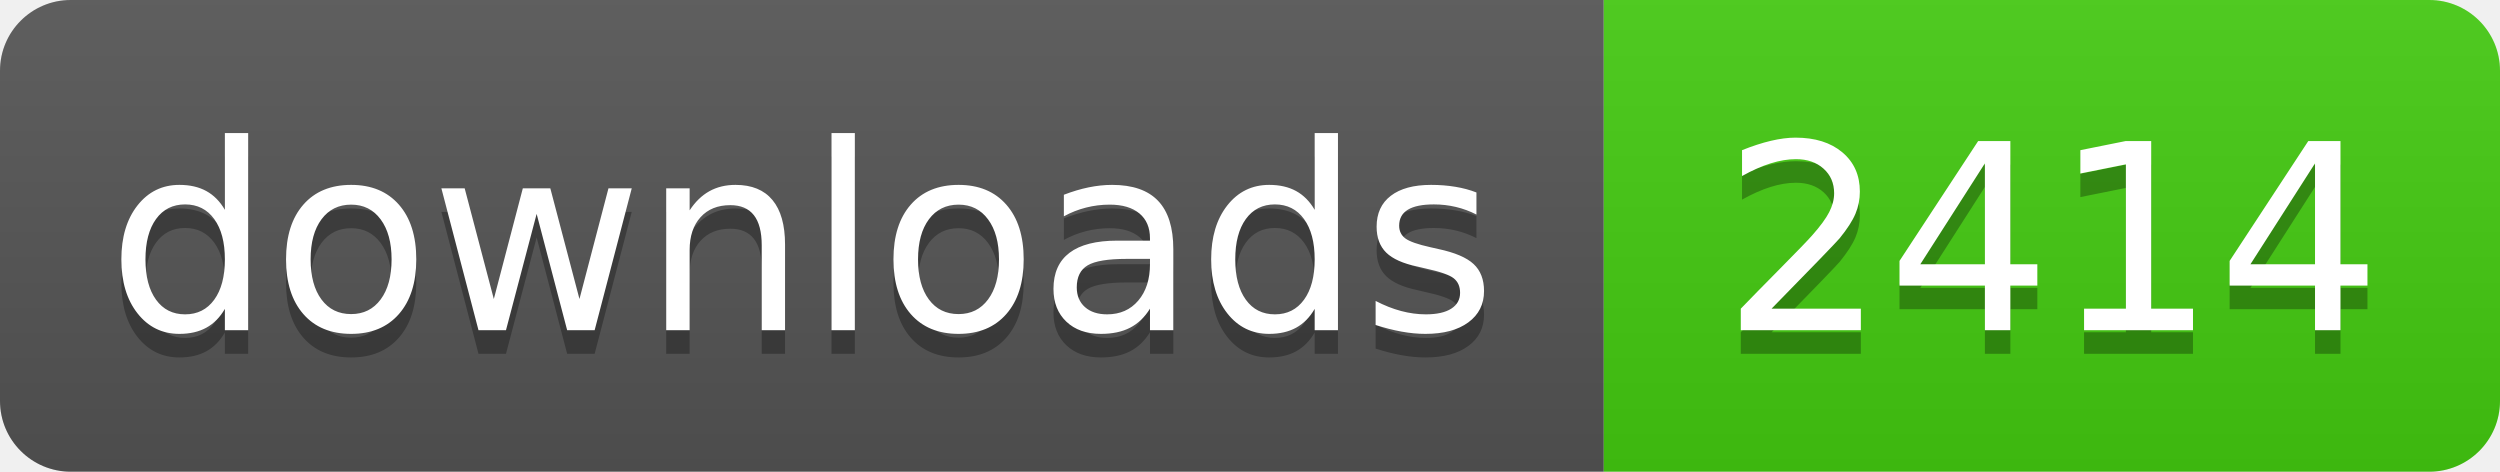
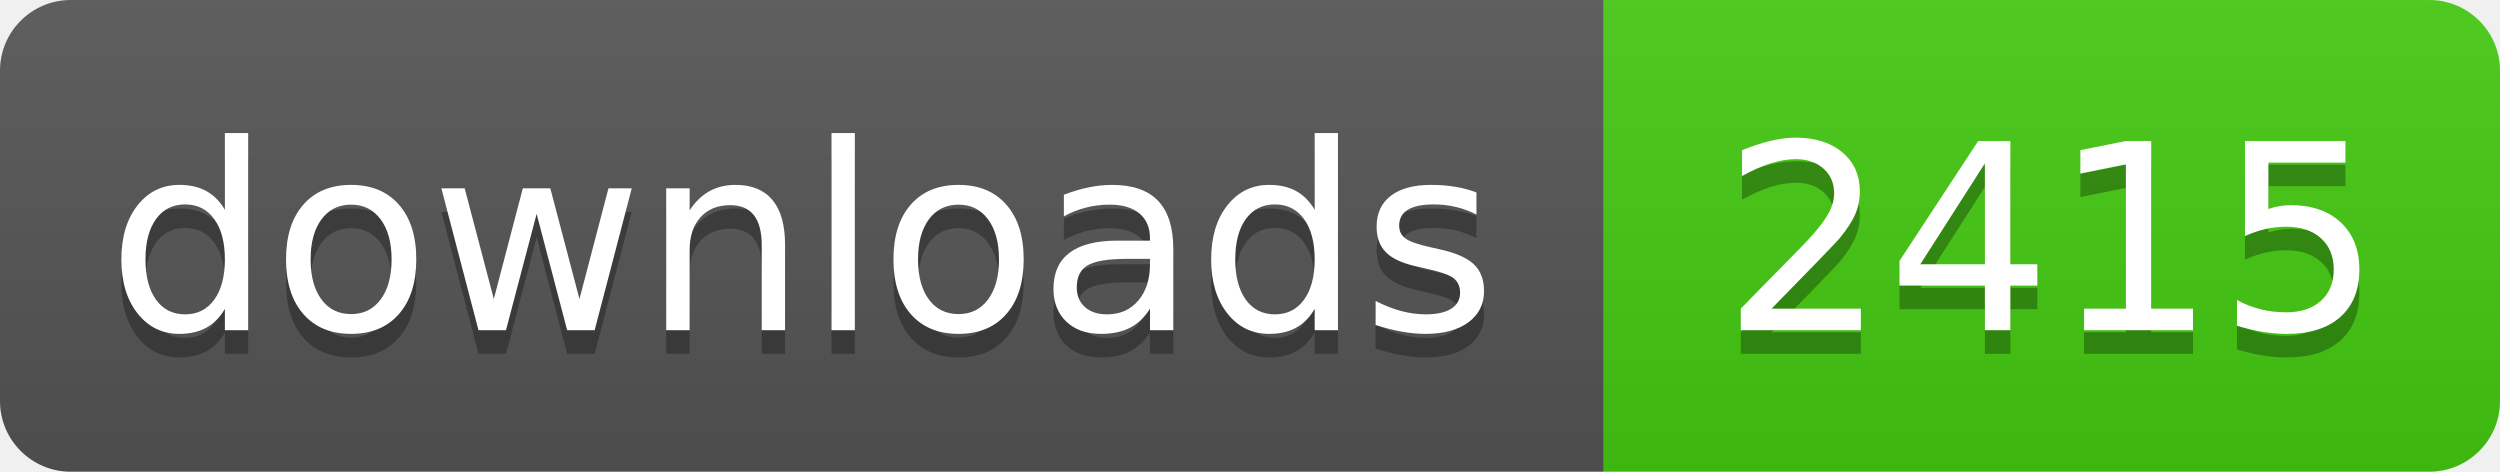
- <svg xmlns="http://www.w3.org/2000/svg" width="106" height="20" role="img" aria-label="downloads: 2414">
+ <svg xmlns="http://www.w3.org/2000/svg" width="106" height="20" role="img" aria-label="downloads: 2415">
  <linearGradient id="s" x2="0" y2="100%">
    <stop offset="0" stop-color="#bbb" stop-opacity=".1" />
    <stop offset="1" stop-opacity=".1" />
  </linearGradient>
  <clipPath id="r">
    <rect width="106" height="20" rx="3" fill="#fff" />
  </clipPath>
  <g clip-path="url(#r)">
    <rect width="68" height="20" fill="#555" />
    <rect x="68" width="38" height="20" fill="#4c1" />
    <rect width="106" height="20" fill="url(#s)" />
  </g>
  <g fill="#fff" text-anchor="middle" font-family="Verdana,Geneva,DejaVu Sans,sans-serif" text-rendering="geometricPrecision" font-size="110">
    <text aria-hidden="true" x="340" y="150" fill="#010101" fill-opacity=".3" transform="scale(.1)" textLength="560">downloads</text>
    <text x="340" y="140" transform="scale(.1)" fill="#fff" textLength="560">downloads</text>
-     <text aria-hidden="true" x="870" y="150" fill="#010101" fill-opacity=".3" transform="scale(.1)" textLength="260">2414</text>
-     <text x="870" y="140" transform="scale(.1)" fill="#fff" textLength="260">2414</text>
+     <text aria-hidden="true" x="870" y="150" fill="#010101" fill-opacity=".3" transform="scale(.1)" textLength="260">2415</text>
+     <text x="870" y="140" transform="scale(.1)" fill="#fff" textLength="260">2415</text>
  </g>
</svg>
